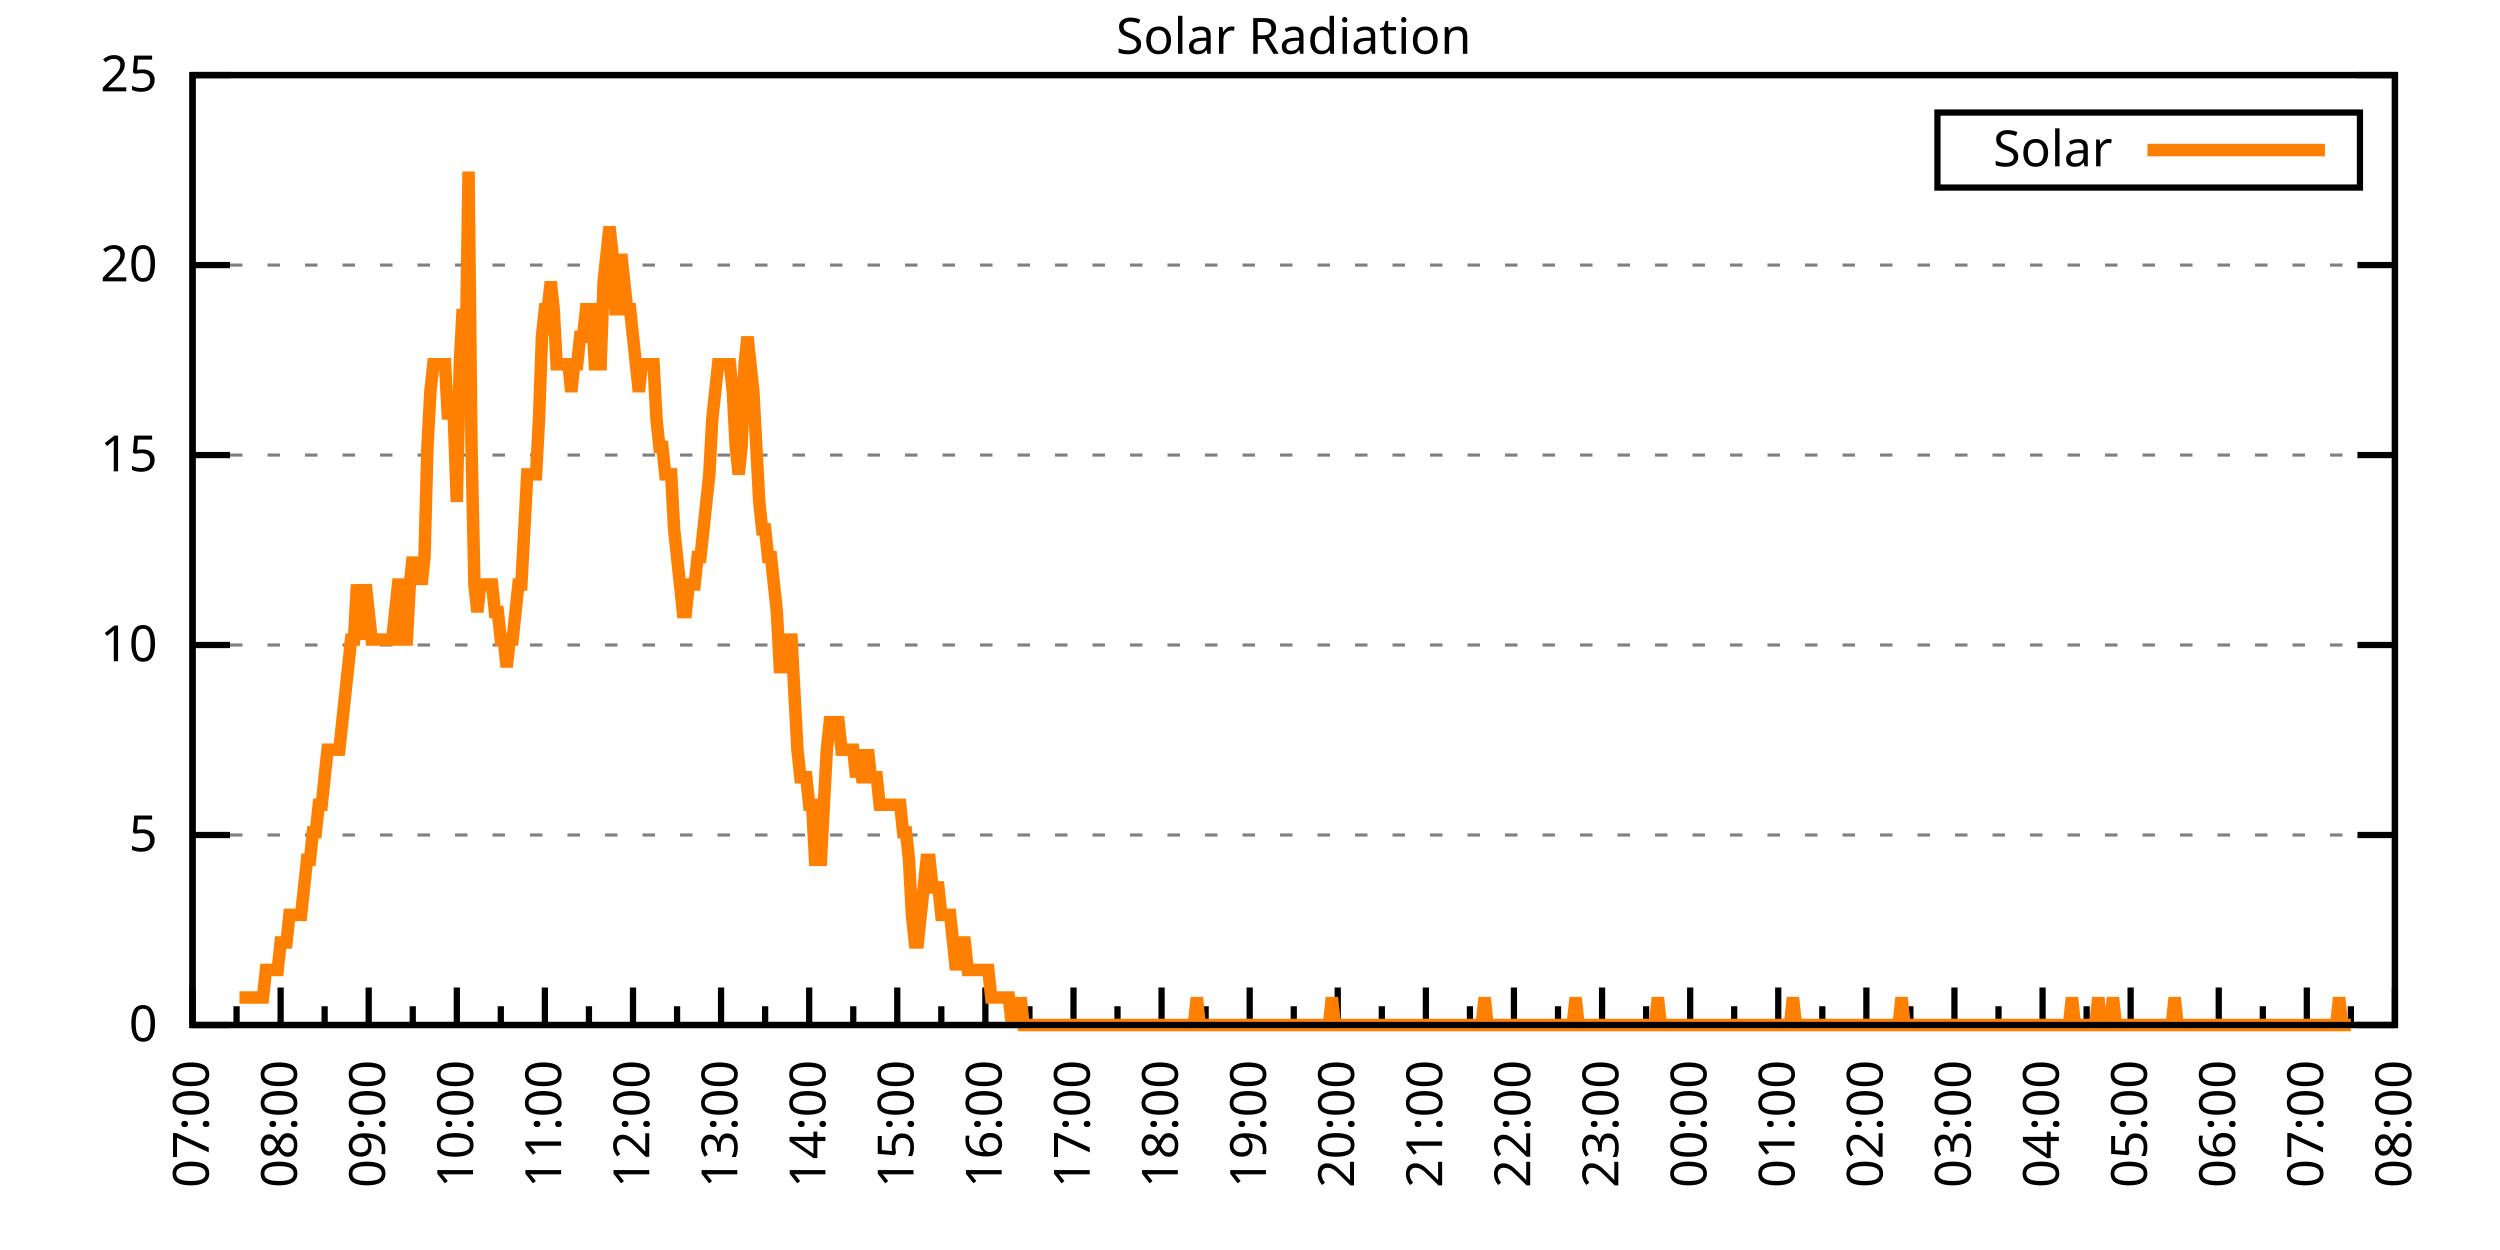
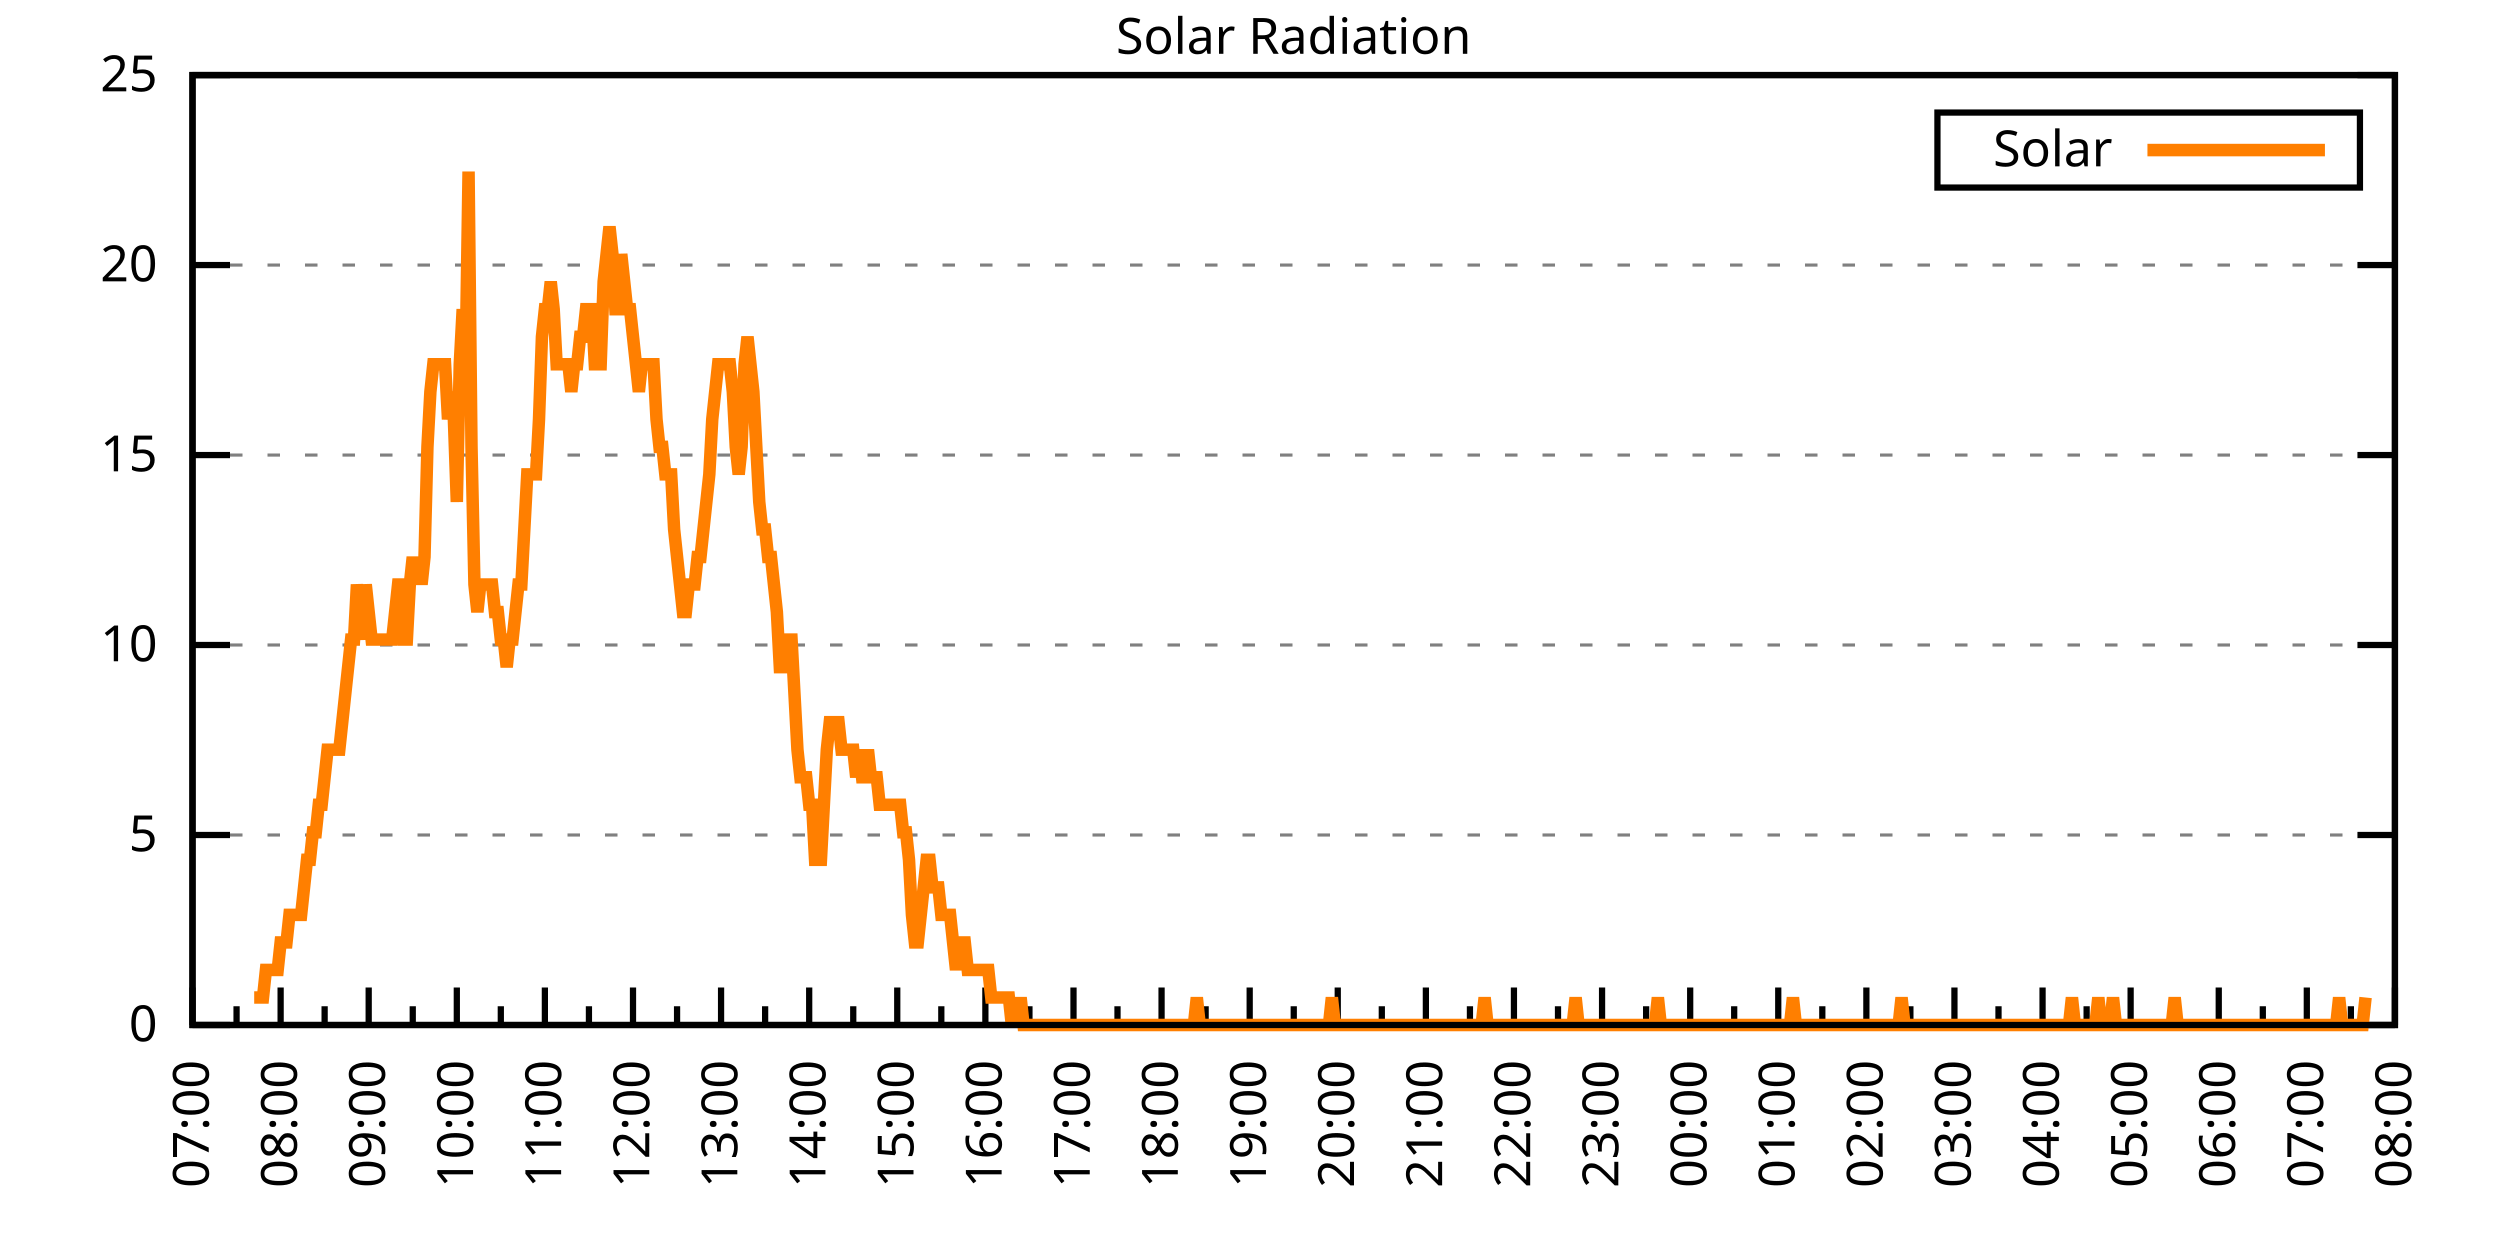
<svg xmlns="http://www.w3.org/2000/svg" xmlns:xlink="http://www.w3.org/1999/xlink" width="400" height="200" viewBox="0 0 400 200">
  <g id="gnuplot_canvas">
    <rect x="0" y="0" width="400" height="200" fill="none" />
    <defs>
      <circle id="gpDot" r="0.5" stroke-width="0.5" stroke="currentColor" />
      <path id="gpPt0" stroke-width="0.333" stroke="currentColor" d="M-1,0 h2 M0,-1 v2" />
      <path id="gpPt1" stroke-width="0.333" stroke="currentColor" d="M-1,-1 L1,1 M1,-1 L-1,1" />
      <path id="gpPt2" stroke-width="0.333" stroke="currentColor" d="M-1,0 L1,0 M0,-1 L0,1 M-1,-1 L1,1 M-1,1 L1,-1" />
      <rect id="gpPt3" stroke-width="0.333" stroke="currentColor" x="-1" y="-1" width="2" height="2" />
      <rect id="gpPt4" stroke-width="0.333" stroke="currentColor" fill="currentColor" x="-1" y="-1" width="2" height="2" />
      <circle id="gpPt5" stroke-width="0.333" stroke="currentColor" cx="0" cy="0" r="1" />
      <use xlink:href="#gpPt5" id="gpPt6" fill="currentColor" stroke="none" />
      <path id="gpPt7" stroke-width="0.333" stroke="currentColor" d="M0,-1.33 L-1.33,0.67 L1.33,0.67 z" />
      <use xlink:href="#gpPt7" id="gpPt8" fill="currentColor" stroke="none" />
      <use xlink:href="#gpPt7" id="gpPt9" stroke="currentColor" transform="rotate(180)" />
      <use xlink:href="#gpPt9" id="gpPt10" fill="currentColor" stroke="none" />
      <use xlink:href="#gpPt3" id="gpPt11" stroke="currentColor" transform="rotate(45)" />
      <use xlink:href="#gpPt11" id="gpPt12" fill="currentColor" stroke="none" />
      <path id="gpPt13" stroke-width="0.333" stroke="currentColor" d="M0,1.330 L1.265,0.411 L0.782,-1.067 L-0.782,-1.076 L-1.265,0.411 z" />
      <use xlink:href="#gpPt13" id="gpPt14" fill="currentColor" stroke="none" />
      <filter id="textbox" filterUnits="objectBoundingBox" x="0" y="0" height="1" width="1">
        <feFlood flood-color="white" flood-opacity="1" result="bgnd" />
        <feComposite in="SourceGraphic" in2="bgnd" operator="atop" />
      </filter>
      <filter id="greybox" filterUnits="objectBoundingBox" x="0" y="0" height="1" width="1">
        <feFlood flood-color="lightgrey" flood-opacity="1" result="grey" />
        <feComposite in="SourceGraphic" in2="grey" operator="atop" />
      </filter>
    </defs>
    <g fill="none" color="white" stroke="currentColor" stroke-width="1.00" stroke-linecap="butt" stroke-linejoin="miter">
</g>
    <g fill="none" color="black" stroke="currentColor" stroke-width="1.00" stroke-linecap="butt" stroke-linejoin="miter">
      <g stroke="none" shape-rendering="crispEdges">
        <polygon fill="rgb(255, 255, 255)" points="30.80,164.00 383.18,164.00 383.18,12.02 30.80,12.02 " />
      </g>
    </g>
    <g fill="none" color="black" stroke="currentColor" stroke-width="1.00" stroke-linecap="butt" stroke-linejoin="miter">
</g>
    <g fill="none" color="black" stroke="black" stroke-width="0.50" stroke-linecap="butt" stroke-linejoin="miter">
</g>
    <g fill="none" color="gray" stroke="currentColor" stroke-width="0.50" stroke-linecap="butt" stroke-linejoin="miter">
      <path stroke="gray" stroke-dasharray="2,4" class="gridline" d="M30.80,164.00 L383.19,164.00  " />
    </g>
    <g fill="none" color="gray" stroke="gray" stroke-width="1.00" stroke-linecap="butt" stroke-linejoin="miter">
</g>
    <g fill="none" color="black" stroke="currentColor" stroke-width="1.00" stroke-linecap="butt" stroke-linejoin="miter">
      <path stroke="black" d="M30.80,164.00 L36.80,164.00 M383.19,164.00 L377.19,164.00  " />
      <g transform="translate(25.20,166.60)" stroke="none" fill="black" font-family="Sans" font-size="8.00" text-anchor="end">
        <text>
          <tspan font-family="Sans"> 0</tspan>
        </text>
      </g>
    </g>
    <g fill="none" color="black" stroke="currentColor" stroke-width="1.00" stroke-linecap="butt" stroke-linejoin="miter">
</g>
    <g fill="none" color="black" stroke="black" stroke-width="0.50" stroke-linecap="butt" stroke-linejoin="miter">
</g>
    <g fill="none" color="gray" stroke="currentColor" stroke-width="0.50" stroke-linecap="butt" stroke-linejoin="miter">
      <path stroke="gray" stroke-dasharray="2,4" class="gridline" d="M30.80,133.60 L383.19,133.60  " />
    </g>
    <g fill="none" color="gray" stroke="gray" stroke-width="1.00" stroke-linecap="butt" stroke-linejoin="miter">
</g>
    <g fill="none" color="black" stroke="currentColor" stroke-width="1.00" stroke-linecap="butt" stroke-linejoin="miter">
      <path stroke="black" d="M30.80,133.60 L36.80,133.60 M383.19,133.60 L377.19,133.60  " />
      <g transform="translate(25.20,136.20)" stroke="none" fill="black" font-family="Sans" font-size="8.00" text-anchor="end">
        <text>
          <tspan font-family="Sans"> 5</tspan>
        </text>
      </g>
    </g>
    <g fill="none" color="black" stroke="currentColor" stroke-width="1.00" stroke-linecap="butt" stroke-linejoin="miter">
</g>
    <g fill="none" color="black" stroke="black" stroke-width="0.50" stroke-linecap="butt" stroke-linejoin="miter">
</g>
    <g fill="none" color="gray" stroke="currentColor" stroke-width="0.50" stroke-linecap="butt" stroke-linejoin="miter">
      <path stroke="gray" stroke-dasharray="2,4" class="gridline" d="M30.80,103.20 L383.19,103.20  " />
    </g>
    <g fill="none" color="gray" stroke="gray" stroke-width="1.00" stroke-linecap="butt" stroke-linejoin="miter">
</g>
    <g fill="none" color="black" stroke="currentColor" stroke-width="1.00" stroke-linecap="butt" stroke-linejoin="miter">
      <path stroke="black" d="M30.80,103.20 L36.80,103.20 M383.19,103.20 L377.19,103.20  " />
      <g transform="translate(25.20,105.80)" stroke="none" fill="black" font-family="Sans" font-size="8.00" text-anchor="end">
        <text>
          <tspan font-family="Sans"> 10</tspan>
        </text>
      </g>
    </g>
    <g fill="none" color="black" stroke="currentColor" stroke-width="1.00" stroke-linecap="butt" stroke-linejoin="miter">
</g>
    <g fill="none" color="black" stroke="black" stroke-width="0.50" stroke-linecap="butt" stroke-linejoin="miter">
</g>
    <g fill="none" color="gray" stroke="currentColor" stroke-width="0.50" stroke-linecap="butt" stroke-linejoin="miter">
      <path stroke="gray" stroke-dasharray="2,4" class="gridline" d="M30.80,72.81 L383.19,72.81  " />
    </g>
    <g fill="none" color="gray" stroke="gray" stroke-width="1.00" stroke-linecap="butt" stroke-linejoin="miter">
</g>
    <g fill="none" color="black" stroke="currentColor" stroke-width="1.00" stroke-linecap="butt" stroke-linejoin="miter">
      <path stroke="black" d="M30.80,72.81 L36.80,72.81 M383.19,72.81 L377.19,72.81  " />
      <g transform="translate(25.20,75.41)" stroke="none" fill="black" font-family="Sans" font-size="8.00" text-anchor="end">
        <text>
          <tspan font-family="Sans"> 15</tspan>
        </text>
      </g>
    </g>
    <g fill="none" color="black" stroke="currentColor" stroke-width="1.00" stroke-linecap="butt" stroke-linejoin="miter">
</g>
    <g fill="none" color="black" stroke="black" stroke-width="0.50" stroke-linecap="butt" stroke-linejoin="miter">
</g>
    <g fill="none" color="gray" stroke="currentColor" stroke-width="0.50" stroke-linecap="butt" stroke-linejoin="miter">
      <path stroke="gray" stroke-dasharray="2,4" class="gridline" d="M30.80,42.41 L383.19,42.41  " />
    </g>
    <g fill="none" color="gray" stroke="gray" stroke-width="1.00" stroke-linecap="butt" stroke-linejoin="miter">
</g>
    <g fill="none" color="black" stroke="currentColor" stroke-width="1.00" stroke-linecap="butt" stroke-linejoin="miter">
      <path stroke="black" d="M30.80,42.41 L36.80,42.41 M383.19,42.41 L377.19,42.41  " />
      <g transform="translate(25.20,45.01)" stroke="none" fill="black" font-family="Sans" font-size="8.00" text-anchor="end">
        <text>
          <tspan font-family="Sans"> 20</tspan>
        </text>
      </g>
    </g>
    <g fill="none" color="black" stroke="currentColor" stroke-width="1.00" stroke-linecap="butt" stroke-linejoin="miter">
</g>
    <g fill="none" color="black" stroke="black" stroke-width="0.50" stroke-linecap="butt" stroke-linejoin="miter">
</g>
    <g fill="none" color="gray" stroke="currentColor" stroke-width="0.50" stroke-linecap="butt" stroke-linejoin="miter">
      <path stroke="gray" stroke-dasharray="2,4" class="gridline" d="M30.80,12.01 L383.19,12.01  " />
    </g>
    <g fill="none" color="gray" stroke="gray" stroke-width="1.00" stroke-linecap="butt" stroke-linejoin="miter">
</g>
    <g fill="none" color="black" stroke="currentColor" stroke-width="1.00" stroke-linecap="butt" stroke-linejoin="miter">
      <path stroke="black" d="M30.80,12.01 L36.80,12.01 M383.19,12.01 L377.19,12.01  " />
      <g transform="translate(25.20,14.61)" stroke="none" fill="black" font-family="Sans" font-size="8.00" text-anchor="end">
        <text>
          <tspan font-family="Sans"> 25</tspan>
        </text>
      </g>
    </g>
    <g fill="none" color="black" stroke="currentColor" stroke-width="1.00" stroke-linecap="butt" stroke-linejoin="miter">
      <path stroke="black" d="M30.80,164.00 L30.80,158.00  " />
      <g transform="translate(33.40,169.60) rotate(270)" stroke="none" fill="black" font-family="Sans" font-size="8.00" text-anchor="end">
        <text>
          <tspan font-family="Sans">07:00</tspan>
        </text>
      </g>
    </g>
    <g fill="none" color="black" stroke="currentColor" stroke-width="1.00" stroke-linecap="butt" stroke-linejoin="miter">
      <path stroke="black" d="M37.85,164.00 L37.85,161.00 M44.90,164.00 L44.90,158.00  " />
      <g transform="translate(47.50,169.60) rotate(270)" stroke="none" fill="black" font-family="Sans" font-size="8.00" text-anchor="end">
        <text>
          <tspan font-family="Sans">08:00</tspan>
        </text>
      </g>
    </g>
    <g fill="none" color="black" stroke="currentColor" stroke-width="1.00" stroke-linecap="butt" stroke-linejoin="miter">
      <path stroke="black" d="M51.94,164.00 L51.94,161.00 M58.99,164.00 L58.99,158.00  " />
      <g transform="translate(61.59,169.60) rotate(270)" stroke="none" fill="black" font-family="Sans" font-size="8.00" text-anchor="end">
        <text>
          <tspan font-family="Sans">09:00</tspan>
        </text>
      </g>
    </g>
    <g fill="none" color="black" stroke="currentColor" stroke-width="1.00" stroke-linecap="butt" stroke-linejoin="miter">
      <path stroke="black" d="M66.04,164.00 L66.04,161.00 M73.09,164.00 L73.09,158.00  " />
      <g transform="translate(75.69,169.60) rotate(270)" stroke="none" fill="black" font-family="Sans" font-size="8.00" text-anchor="end">
        <text>
          <tspan font-family="Sans">10:00</tspan>
        </text>
      </g>
    </g>
    <g fill="none" color="black" stroke="currentColor" stroke-width="1.00" stroke-linecap="butt" stroke-linejoin="miter">
      <path stroke="black" d="M80.13,164.00 L80.13,161.00 M87.18,164.00 L87.18,158.00  " />
      <g transform="translate(89.78,169.60) rotate(270)" stroke="none" fill="black" font-family="Sans" font-size="8.00" text-anchor="end">
        <text>
          <tspan font-family="Sans">11:00</tspan>
        </text>
      </g>
    </g>
    <g fill="none" color="black" stroke="currentColor" stroke-width="1.00" stroke-linecap="butt" stroke-linejoin="miter">
      <path stroke="black" d="M94.23,164.00 L94.23,161.00 M101.28,164.00 L101.28,158.00  " />
      <g transform="translate(103.88,169.60) rotate(270)" stroke="none" fill="black" font-family="Sans" font-size="8.00" text-anchor="end">
        <text>
          <tspan font-family="Sans">12:00</tspan>
        </text>
      </g>
    </g>
    <g fill="none" color="black" stroke="currentColor" stroke-width="1.00" stroke-linecap="butt" stroke-linejoin="miter">
      <path stroke="black" d="M108.33,164.00 L108.33,161.00 M115.37,164.00 L115.37,158.00  " />
      <g transform="translate(117.97,169.60) rotate(270)" stroke="none" fill="black" font-family="Sans" font-size="8.00" text-anchor="end">
        <text>
          <tspan font-family="Sans">13:00</tspan>
        </text>
      </g>
    </g>
    <g fill="none" color="black" stroke="currentColor" stroke-width="1.00" stroke-linecap="butt" stroke-linejoin="miter">
      <path stroke="black" d="M122.42,164.00 L122.42,161.00 M129.47,164.00 L129.47,158.00  " />
      <g transform="translate(132.07,169.60) rotate(270)" stroke="none" fill="black" font-family="Sans" font-size="8.00" text-anchor="end">
        <text>
          <tspan font-family="Sans">14:00</tspan>
        </text>
      </g>
    </g>
    <g fill="none" color="black" stroke="currentColor" stroke-width="1.00" stroke-linecap="butt" stroke-linejoin="miter">
      <path stroke="black" d="M136.52,164.00 L136.52,161.00 M143.56,164.00 L143.56,158.00  " />
      <g transform="translate(146.16,169.60) rotate(270)" stroke="none" fill="black" font-family="Sans" font-size="8.00" text-anchor="end">
        <text>
          <tspan font-family="Sans">15:00</tspan>
        </text>
      </g>
    </g>
    <g fill="none" color="black" stroke="currentColor" stroke-width="1.00" stroke-linecap="butt" stroke-linejoin="miter">
      <path stroke="black" d="M150.61,164.00 L150.61,161.00 M157.66,164.00 L157.66,158.00  " />
      <g transform="translate(160.26,169.60) rotate(270)" stroke="none" fill="black" font-family="Sans" font-size="8.00" text-anchor="end">
        <text>
          <tspan font-family="Sans">16:00</tspan>
        </text>
      </g>
    </g>
    <g fill="none" color="black" stroke="currentColor" stroke-width="1.00" stroke-linecap="butt" stroke-linejoin="miter">
      <path stroke="black" d="M164.71,164.00 L164.71,161.00 M171.76,164.00 L171.76,158.00  " />
      <g transform="translate(174.36,169.60) rotate(270)" stroke="none" fill="black" font-family="Sans" font-size="8.00" text-anchor="end">
        <text>
          <tspan font-family="Sans">17:00</tspan>
        </text>
      </g>
    </g>
    <g fill="none" color="black" stroke="currentColor" stroke-width="1.00" stroke-linecap="butt" stroke-linejoin="miter">
      <path stroke="black" d="M178.80,164.00 L178.80,161.00 M185.85,164.00 L185.85,158.00  " />
      <g transform="translate(188.45,169.60) rotate(270)" stroke="none" fill="black" font-family="Sans" font-size="8.00" text-anchor="end">
        <text>
          <tspan font-family="Sans">18:00</tspan>
        </text>
      </g>
    </g>
    <g fill="none" color="black" stroke="currentColor" stroke-width="1.00" stroke-linecap="butt" stroke-linejoin="miter">
      <path stroke="black" d="M192.90,164.00 L192.90,161.00 M199.95,164.00 L199.95,158.00  " />
      <g transform="translate(202.55,169.60) rotate(270)" stroke="none" fill="black" font-family="Sans" font-size="8.00" text-anchor="end">
        <text>
          <tspan font-family="Sans">19:00</tspan>
        </text>
      </g>
    </g>
    <g fill="none" color="black" stroke="currentColor" stroke-width="1.00" stroke-linecap="butt" stroke-linejoin="miter">
      <path stroke="black" d="M207.00,164.00 L207.00,161.00 M214.04,164.00 L214.04,158.00  " />
      <g transform="translate(216.64,169.60) rotate(270)" stroke="none" fill="black" font-family="Sans" font-size="8.00" text-anchor="end">
        <text>
          <tspan font-family="Sans">20:00</tspan>
        </text>
      </g>
    </g>
    <g fill="none" color="black" stroke="currentColor" stroke-width="1.00" stroke-linecap="butt" stroke-linejoin="miter">
      <path stroke="black" d="M221.09,164.00 L221.09,161.00 M228.14,164.00 L228.14,158.00  " />
      <g transform="translate(230.74,169.60) rotate(270)" stroke="none" fill="black" font-family="Sans" font-size="8.00" text-anchor="end">
        <text>
          <tspan font-family="Sans">21:00</tspan>
        </text>
      </g>
    </g>
    <g fill="none" color="black" stroke="currentColor" stroke-width="1.00" stroke-linecap="butt" stroke-linejoin="miter">
      <path stroke="black" d="M235.19,164.00 L235.19,161.00 M242.23,164.00 L242.23,158.00  " />
      <g transform="translate(244.83,169.60) rotate(270)" stroke="none" fill="black" font-family="Sans" font-size="8.00" text-anchor="end">
        <text>
          <tspan font-family="Sans">22:00</tspan>
        </text>
      </g>
    </g>
    <g fill="none" color="black" stroke="currentColor" stroke-width="1.00" stroke-linecap="butt" stroke-linejoin="miter">
      <path stroke="black" d="M249.28,164.00 L249.28,161.00 M256.33,164.00 L256.33,158.00  " />
      <g transform="translate(258.93,169.60) rotate(270)" stroke="none" fill="black" font-family="Sans" font-size="8.00" text-anchor="end">
        <text>
          <tspan font-family="Sans">23:00</tspan>
        </text>
      </g>
    </g>
    <g fill="none" color="black" stroke="currentColor" stroke-width="1.00" stroke-linecap="butt" stroke-linejoin="miter">
      <path stroke="black" d="M263.38,164.00 L263.38,161.00 M270.43,164.00 L270.43,158.00  " />
      <g transform="translate(273.03,169.60) rotate(270)" stroke="none" fill="black" font-family="Sans" font-size="8.00" text-anchor="end">
        <text>
          <tspan font-family="Sans">00:00</tspan>
        </text>
      </g>
    </g>
    <g fill="none" color="black" stroke="currentColor" stroke-width="1.00" stroke-linecap="butt" stroke-linejoin="miter">
      <path stroke="black" d="M277.47,164.00 L277.47,161.00 M284.52,164.00 L284.52,158.00  " />
      <g transform="translate(287.12,169.60) rotate(270)" stroke="none" fill="black" font-family="Sans" font-size="8.00" text-anchor="end">
        <text>
          <tspan font-family="Sans">01:00</tspan>
        </text>
      </g>
    </g>
    <g fill="none" color="black" stroke="currentColor" stroke-width="1.00" stroke-linecap="butt" stroke-linejoin="miter">
      <path stroke="black" d="M291.57,164.00 L291.57,161.00 M298.62,164.00 L298.62,158.00  " />
      <g transform="translate(301.22,169.60) rotate(270)" stroke="none" fill="black" font-family="Sans" font-size="8.00" text-anchor="end">
        <text>
          <tspan font-family="Sans">02:00</tspan>
        </text>
      </g>
    </g>
    <g fill="none" color="black" stroke="currentColor" stroke-width="1.00" stroke-linecap="butt" stroke-linejoin="miter">
      <path stroke="black" d="M305.66,164.00 L305.66,161.00 M312.71,164.00 L312.71,158.00  " />
      <g transform="translate(315.31,169.60) rotate(270)" stroke="none" fill="black" font-family="Sans" font-size="8.00" text-anchor="end">
        <text>
          <tspan font-family="Sans">03:00</tspan>
        </text>
      </g>
    </g>
    <g fill="none" color="black" stroke="currentColor" stroke-width="1.00" stroke-linecap="butt" stroke-linejoin="miter">
      <path stroke="black" d="M319.76,164.00 L319.76,161.00 M326.81,164.00 L326.81,158.00  " />
      <g transform="translate(329.41,169.60) rotate(270)" stroke="none" fill="black" font-family="Sans" font-size="8.00" text-anchor="end">
        <text>
          <tspan font-family="Sans">04:00</tspan>
        </text>
      </g>
    </g>
    <g fill="none" color="black" stroke="currentColor" stroke-width="1.00" stroke-linecap="butt" stroke-linejoin="miter">
      <path stroke="black" d="M333.86,164.00 L333.86,161.00 M340.90,164.00 L340.90,158.00  " />
      <g transform="translate(343.50,169.60) rotate(270)" stroke="none" fill="black" font-family="Sans" font-size="8.00" text-anchor="end">
        <text>
          <tspan font-family="Sans">05:00</tspan>
        </text>
      </g>
    </g>
    <g fill="none" color="black" stroke="currentColor" stroke-width="1.00" stroke-linecap="butt" stroke-linejoin="miter">
      <path stroke="black" d="M347.95,164.00 L347.95,161.00 M355.00,164.00 L355.00,158.00  " />
      <g transform="translate(357.60,169.60) rotate(270)" stroke="none" fill="black" font-family="Sans" font-size="8.00" text-anchor="end">
        <text>
          <tspan font-family="Sans">06:00</tspan>
        </text>
      </g>
    </g>
    <g fill="none" color="black" stroke="currentColor" stroke-width="1.00" stroke-linecap="butt" stroke-linejoin="miter">
      <path stroke="black" d="M362.05,164.00 L362.05,161.00 M369.09,164.00 L369.09,158.00  " />
      <g transform="translate(371.69,169.60) rotate(270)" stroke="none" fill="black" font-family="Sans" font-size="8.00" text-anchor="end">
        <text>
          <tspan font-family="Sans">07:00</tspan>
        </text>
      </g>
    </g>
    <g fill="none" color="black" stroke="currentColor" stroke-width="1.00" stroke-linecap="butt" stroke-linejoin="miter">
      <path stroke="black" d="M376.14,164.00 L376.14,161.00 M383.19,164.00 L383.19,158.00  " />
      <g transform="translate(385.79,169.60) rotate(270)" stroke="none" fill="black" font-family="Sans" font-size="8.00" text-anchor="end">
        <text>
          <tspan font-family="Sans">08:00</tspan>
        </text>
      </g>
    </g>
    <g fill="none" color="black" stroke="currentColor" stroke-width="1.00" stroke-linecap="butt" stroke-linejoin="miter">
</g>
    <g fill="none" color="black" stroke="currentColor" stroke-width="1.00" stroke-linecap="butt" stroke-linejoin="miter">
      <path stroke="black" d="M30.80,12.01 L30.80,164.00 L383.19,164.00 L383.19,12.01 L30.80,12.01 Z  " />
    </g>
    <g fill="none" color="black" stroke="currentColor" stroke-width="1.00" stroke-linecap="butt" stroke-linejoin="miter">
      <g transform="translate(6.80,88.01) rotate(270)" stroke="none" fill="black" font-family="Sans" font-size="8.00" text-anchor="middle">
        <text />
      </g>
    </g>
    <g fill="none" color="black" stroke="currentColor" stroke-width="1.00" stroke-linecap="butt" stroke-linejoin="miter">
</g>
    <g fill="none" color="black" stroke="currentColor" stroke-width="1.00" stroke-linecap="butt" stroke-linejoin="miter">
      <path stroke="black" d="M309.99,30.01 L309.99,18.01 L377.59,18.01 L377.59,30.01 L309.99,30.01 Z  " />
    </g>
    <g id="Solar_Radiation_plot_1">
      <g fill="none" color="white" stroke="black" stroke-width="2.00" stroke-linecap="butt" stroke-linejoin="miter">
</g>
      <g fill="none" color="black" stroke="currentColor" stroke-width="2.00" stroke-linecap="butt" stroke-linejoin="miter">
        <g transform="translate(337.99,26.61)" stroke="none" fill="black" font-family="Sans" font-size="8.00" text-anchor="end">
          <text>
            <tspan font-family="Sans">Solar</tspan>
          </text>
        </g>
      </g>
      <g fill="none" color="black" stroke="currentColor" stroke-width="2.00" stroke-linecap="butt" stroke-linejoin="miter">
-         <path stroke="rgb(255, 127,   0)" d="M343.59,24.01 L371.99,24.01 M38.32,159.60 L38.79,159.60 L39.26,159.60 L39.73,159.60 L40.20,159.60 L40.67,159.60   L41.14,159.60 L41.61,159.60 L42.08,159.60 L42.55,155.19 L43.02,155.19 L43.49,155.19 L43.96,155.19 L44.43,155.19   L44.90,150.79 L45.37,150.79 L45.84,150.79 L46.31,146.38 L46.78,146.38 L47.24,146.38 L47.71,146.38 L48.18,146.38   L48.65,141.98 L49.12,137.57 L49.59,137.57 L50.06,133.17 L50.53,133.17 L51.00,128.76 L51.47,128.76 L51.94,124.36   L52.41,119.95 L52.88,119.95 L53.35,119.95 L53.82,119.95 L54.29,119.95 L54.76,115.55 L55.23,111.14 L55.70,106.74   L56.17,102.33 L56.64,102.33 L57.11,93.52 L57.58,97.93 L58.05,102.33 L58.52,93.52 L58.99,97.93 L59.46,102.33   L59.93,102.33 L60.40,102.33 L60.87,102.33 L61.34,102.33 L61.81,102.33 L62.28,102.33 L62.75,102.33 L63.22,97.93   L63.69,93.52 L64.16,93.52 L64.63,102.33 L65.10,102.33 L65.57,93.52 L66.04,89.12 L66.51,93.52 L66.98,89.12   L67.45,93.52 L67.92,89.12 L68.39,71.50 L68.86,62.69 L69.33,58.28 L69.80,58.28 L70.27,58.28 L70.74,58.28   L71.21,58.28 L71.68,67.09 L72.15,62.69 L72.62,67.09 L73.09,80.31 L73.56,58.28 L74.03,49.47 L74.50,58.28   L74.97,27.45 L75.44,71.50 L75.91,93.52 L76.38,97.93 L76.85,93.52 L77.32,93.52 L77.79,93.52 L78.26,93.52   L78.73,93.52 L79.19,97.93 L79.66,97.93 L80.13,102.33 L80.60,102.33 L81.07,106.74 L81.54,102.33 L82.01,102.33   L82.48,97.93 L82.95,93.52 L83.42,93.52 L83.89,84.71 L84.36,75.90 L84.83,75.90 L85.30,75.90 L85.77,75.90   L86.24,67.09 L86.71,53.88 L87.18,49.47 L87.65,49.47 L88.12,45.07 L88.59,49.47 L89.06,58.28 L89.53,58.28   L90.00,58.28 L90.47,58.28 L90.94,58.28 L91.41,62.69 L91.88,58.28 L92.35,58.28 L92.82,53.88 L93.29,53.88   L93.76,49.47 L94.23,49.47 L94.70,49.47 L95.17,58.28 L95.64,58.28 L96.11,58.28 L96.58,45.07 L97.05,40.66   L97.52,36.26 L97.99,40.66 L98.46,49.47 L98.93,49.47 L99.40,40.66 L99.87,45.07 L100.34,49.47 L100.81,49.47   L101.28,53.88 L101.75,58.28 L102.22,62.69 L102.69,58.28 L103.16,58.28 L103.63,58.28 L104.10,58.28 L104.57,58.28   L105.04,67.09 L105.51,71.50 L105.98,71.50 L106.45,75.90 L106.92,75.90 L107.39,75.90 L107.86,84.71 L108.33,89.12   L108.80,93.52 L109.27,97.93 L109.74,97.93 L110.21,93.52 L110.68,93.52 L111.14,93.52 L111.61,89.12 L112.08,89.12   L112.55,84.71 L113.02,80.31 L113.49,75.90 L113.96,67.09 L114.43,62.69 L114.90,58.28 L115.37,58.28 L115.84,58.28   L116.31,58.28 L116.78,58.28 L117.25,62.69 L117.72,71.50 L118.19,75.90 L118.66,71.50 L119.13,58.28 L119.60,53.88   L120.07,58.28 L120.54,62.69 L121.01,71.50 L121.48,80.31 L121.95,84.71 L122.42,84.71 L122.89,89.12 L123.36,89.12   L123.83,93.52 L124.30,97.93 L124.77,106.74 L125.24,106.74 L125.71,102.33 L126.18,102.33 L126.65,102.33 L127.12,111.14   L127.59,119.95 L128.06,124.36 L128.53,124.36 L129.00,124.36 L129.47,128.76 L129.94,128.76 L130.41,137.57 L130.88,137.57   L131.35,137.57 L131.82,128.76 L132.29,119.95 L132.76,115.55 L133.23,115.55 L133.70,115.55 L134.17,115.55 L134.64,119.95   L135.11,119.95 L135.58,119.95 L136.05,119.95 L136.52,119.95 L136.99,124.36 L137.46,119.95 L137.93,124.36 L138.40,124.36   L138.87,119.95 L139.34,124.36 L139.81,124.36 L140.28,124.36 L140.75,128.76 L141.22,128.76 L141.69,128.76 L142.16,128.76   L142.63,128.76 L143.09,128.76 L143.56,128.76 L144.03,128.76 L144.50,133.17 L144.97,133.17 L145.44,137.57 L145.91,146.38   L146.38,150.79 L146.85,150.79 L147.32,146.38 L147.79,141.98 L148.26,137.57 L148.73,137.57 L149.20,141.98 L149.67,141.98   L150.14,141.98 L150.61,146.38 L151.08,146.38 L151.55,146.38 L152.02,146.38 L152.49,150.79 L152.96,155.19 L153.43,150.79   L153.90,150.79 L154.37,150.79 L154.84,155.19 L155.31,155.19 L155.78,155.19 L156.25,155.19 L156.72,155.19 L157.19,155.19   L157.66,155.19 L158.13,155.19 L158.60,159.60 L159.07,159.60 L159.54,159.60 L160.01,159.60 L160.48,159.60 L160.95,159.60   L161.42,159.60 L161.89,164.00 L162.36,159.60 L162.83,164.00 L163.30,159.60 L163.77,164.00 L164.24,164.00 L164.71,164.00   L165.18,164.00 L165.65,164.00 L166.12,164.00 L166.59,164.00 L167.06,164.00 L167.53,164.00 L168.00,164.00 L168.47,164.00   L168.94,164.00 L169.41,164.00 L169.88,164.00 L170.35,164.00 L170.82,164.00 L171.29,164.00 L171.76,164.00 L172.23,164.00   L172.70,164.00 L173.17,164.00 L173.64,164.00 L174.11,164.00 L174.58,164.00 L175.04,164.00 L175.51,164.00 L175.98,164.00   L176.45,164.00 L176.92,164.00 L177.39,164.00 L177.86,164.00 L178.33,164.00 L178.80,164.00 L179.27,164.00 L179.74,164.00   L180.21,164.00 L180.68,164.00 L181.15,164.00 L181.62,164.00 L182.09,164.00 L182.56,164.00 L183.03,164.00 L183.50,164.00   L183.97,164.00 L184.44,164.00 L184.91,164.00 L185.38,164.00 L185.85,164.00 L186.32,164.00 L186.79,164.00 L187.26,164.00   L187.73,164.00 L188.20,164.00 L188.67,164.00 L189.14,164.00 L189.61,164.00 L190.08,164.00 L190.55,164.00 L191.02,164.00   L191.49,159.60 L191.96,164.00 L192.43,164.00 L192.90,164.00 L193.37,164.00 L193.84,164.00 L194.31,164.00 L194.78,164.00   L195.25,164.00 L195.72,164.00 L196.19,164.00 L196.66,164.00 L197.13,164.00 L197.60,164.00 L198.07,164.00 L198.54,164.00   L199.01,164.00 L199.48,164.00 L199.95,164.00 L200.42,164.00 L200.89,164.00 L201.36,164.00 L201.83,164.00 L202.30,164.00   L202.77,164.00 L203.24,164.00 L203.71,164.00 L204.18,164.00 L204.65,164.00 L205.12,164.00 L205.59,164.00 L206.06,164.00   L206.53,164.00 L207.00,164.00 L207.46,164.00 L207.93,164.00 L208.40,164.00 L208.87,164.00 L209.34,164.00 L209.81,164.00   L210.28,164.00 L210.75,164.00 L211.22,164.00 L211.69,164.00 L212.16,164.00 L212.63,164.00 L213.10,159.60 L213.57,164.00   L214.04,164.00 L214.51,164.00 L214.98,164.00 L215.45,164.00 L215.92,164.00 L216.39,164.00 L216.86,164.00 L217.33,164.00   L217.80,164.00 L218.27,164.00 L218.74,164.00 L219.21,164.00 L219.68,164.00 L220.15,164.00 L220.62,164.00 L221.09,164.00   L221.56,164.00 L222.03,164.00 L222.50,164.00 L222.97,164.00 L223.44,164.00 L223.91,164.00 L224.38,164.00 L224.85,164.00   L225.32,164.00 L225.79,164.00 L226.26,164.00 L226.73,164.00 L227.20,164.00 L227.67,164.00 L228.14,164.00 L228.61,164.00   L229.08,164.00 L229.55,164.00 L230.02,164.00 L230.49,164.00 L230.96,164.00 L231.43,164.00 L231.90,164.00 L232.37,164.00   L232.84,164.00 L233.31,164.00 L233.78,164.00 L234.25,164.00 L234.72,164.00 L235.19,164.00 L235.66,164.00 L236.13,164.00   L236.60,164.00 L237.07,164.00 L237.54,159.60 L238.01,164.00 L238.48,164.00 L238.95,164.00 L239.41,164.00 L239.88,164.00   L240.35,164.00 L240.82,164.00 L241.29,164.00 L241.76,164.00 L242.23,164.00 L242.70,164.00 L243.17,164.00 L243.64,164.00   L244.11,164.00 L244.58,164.00 L245.05,164.00 L245.52,164.00 L245.99,164.00 L246.46,164.00 L246.93,164.00 L247.40,164.00   L247.87,164.00 L248.34,164.00 L248.81,164.00 L249.28,164.00 L249.75,164.00 L250.22,164.00 L250.69,164.00 L251.16,164.00   L251.63,164.00 L252.10,159.60 L252.57,164.00 L253.04,164.00 L253.51,164.00 L253.98,164.00 L254.45,164.00 L254.92,164.00   L255.39,164.00 L255.86,164.00 L256.33,164.00 L256.80,164.00 L257.27,164.00 L257.74,164.00 L258.21,164.00 L258.68,164.00   L259.15,164.00 L259.62,164.00 L260.09,164.00 L260.56,164.00 L261.03,164.00 L261.50,164.00 L261.97,164.00 L262.44,164.00   L262.91,164.00 L263.38,164.00 L263.85,164.00 L264.32,164.00 L264.79,164.00 L265.26,159.60 L265.73,164.00 L266.20,164.00   L266.67,164.00 L267.14,164.00 L267.61,164.00 L268.08,164.00 L268.55,164.00 L269.02,164.00 L269.49,164.00 L269.96,164.00   L270.43,164.00 L270.90,164.00 L271.36,164.00 L271.83,164.00 L272.30,164.00 L272.77,164.00 L273.24,164.00 L273.71,164.00   L274.18,164.00 L274.65,164.00 L275.12,164.00 L275.59,164.00 L276.06,164.00 L276.53,164.00 L277.00,164.00 L277.47,164.00   L277.94,164.00 L278.41,164.00 L278.88,164.00 L279.35,164.00 L279.82,164.00 L280.29,164.00 L280.76,164.00 L281.23,164.00   L281.70,164.00 L282.17,164.00 L282.64,164.00 L283.11,164.00 L283.58,164.00 L284.05,164.00 L284.52,164.00 L284.99,164.00   L285.46,164.00 L285.93,164.00 L286.40,164.00 L286.87,159.60 L287.34,164.00 L287.81,164.00 L288.28,164.00 L288.75,164.00   L289.22,164.00 L289.69,164.00 L290.16,164.00 L290.63,164.00 L291.10,164.00 L291.57,164.00 L292.04,164.00 L292.51,164.00   L292.98,164.00 L293.45,164.00 L293.92,164.00 L294.39,164.00 L294.86,164.00 L295.33,164.00 L295.80,164.00 L296.27,164.00   L296.74,164.00 L297.21,164.00 L297.68,164.00 L298.15,164.00 L298.62,164.00 L299.09,164.00 L299.56,164.00 L300.03,164.00   L300.50,164.00 L300.97,164.00 L301.44,164.00 L301.91,164.00 L302.38,164.00 L302.85,164.00 L303.31,164.00 L303.78,164.00   L304.25,159.60 L304.72,164.00 L305.19,164.00 L305.66,164.00 L306.13,164.00 L306.60,164.00 L307.07,164.00 L307.54,164.00   L308.01,164.00 L308.48,164.00 L308.95,164.00 L309.42,164.00 L309.89,164.00 L310.36,164.00 L310.83,164.00 L311.30,164.00   L311.77,164.00 L312.24,164.00 L312.71,164.00 L313.18,164.00 L313.65,164.00 L314.12,164.00 L314.59,164.00 L315.06,164.00   L315.53,164.00 L316.00,164.00 L316.47,164.00 L316.94,164.00 L317.41,164.00 L317.88,164.00 L318.35,164.00 L318.82,164.00   L319.29,164.00 L319.76,164.00 L320.23,164.00 L320.70,164.00 L321.17,164.00 L321.64,164.00 L322.11,164.00 L322.58,164.00   L323.05,164.00 L323.52,164.00 L323.99,164.00 L324.46,164.00 L324.93,164.00 L325.40,164.00 L325.87,164.00 L326.34,164.00   L326.81,164.00 L327.28,164.00 L327.75,164.00 L328.22,164.00 L328.69,164.00 L329.16,164.00 L329.63,164.00 L330.10,164.00   L330.57,164.00 L331.04,164.00 L331.51,159.60 L331.98,164.00 L332.45,164.00 L332.92,164.00 L333.39,164.00 L333.86,164.00   L334.33,164.00 L334.80,164.00 L335.26,164.00 L335.73,159.60 L336.20,164.00 L336.67,164.00 L337.14,164.00 L337.61,164.00   L338.08,159.60 L338.55,164.00 L339.02,164.00 L339.49,164.00 L339.96,164.00 L340.43,164.00 L340.90,164.00 L341.37,164.00   L341.84,164.00 L342.31,164.00 L342.78,164.00 L343.25,164.00 L343.72,164.00 L344.19,164.00 L344.66,164.00 L345.13,164.00   L345.60,164.00 L346.07,164.00 L346.54,164.00 L347.01,164.00 L347.48,164.00 L347.95,159.60 L348.42,164.00 L348.89,164.00   L349.36,164.00 L349.83,164.00 L350.30,164.00 L350.77,164.00 L351.24,164.00 L351.71,164.00 L352.18,164.00 L352.65,164.00   L353.12,164.00 L353.59,164.00 L354.06,164.00 L354.53,164.00 L355.00,164.00 L355.47,164.00 L355.94,164.00 L356.41,164.00   L356.88,164.00 L357.35,164.00 L357.82,164.00 L358.29,164.00 L358.76,164.00 L359.23,164.00 L359.70,164.00 L360.17,164.00   L360.64,164.00 L361.11,164.00 L361.58,164.00 L362.05,164.00 L362.52,164.00 L362.99,164.00 L363.46,164.00 L363.93,164.00   L364.40,164.00 L364.87,164.00 L365.34,164.00 L365.81,164.00 L366.28,164.00 L366.75,164.00 L367.21,164.00 L367.68,164.00   L368.15,164.00 L368.62,164.00 L369.09,164.00 L369.56,164.00 L370.03,164.00 L370.50,164.00 L370.97,164.00 L371.44,164.00   L371.91,164.00 L372.38,164.00 L372.85,164.00 L373.32,164.00 L373.79,164.00 L374.26,159.60 L374.73,164.00 L375.20,164.00   L375.67,164.00 L376.14,164.00  " />
+         <path stroke="rgb(255, 127,   0)" d="M343.59,24.01 L371.99,24.01 M40.67,159.60 L41.14,159.60 L41.61,159.60 L42.08,159.60 L42.55,155.19 L43.02,155.19   L43.49,155.19 L43.96,155.19 L44.43,155.19 L44.90,150.79 L45.37,150.79 L45.84,150.79 L46.31,146.38 L46.78,146.38   L47.24,146.38 L47.71,146.38 L48.18,146.38 L48.65,141.98 L49.12,137.57 L49.59,137.57 L50.06,133.17 L50.53,133.17   L51.00,128.76 L51.47,128.76 L51.94,124.36 L52.41,119.95 L52.88,119.95 L53.35,119.95 L53.82,119.95 L54.29,119.95   L54.76,115.55 L55.23,111.14 L55.70,106.74 L56.17,102.33 L56.64,102.33 L57.11,93.52 L57.58,97.93 L58.05,102.33   L58.52,93.52 L58.99,97.93 L59.46,102.33 L59.93,102.33 L60.40,102.33 L60.87,102.33 L61.34,102.33 L61.81,102.33   L62.28,102.33 L62.75,102.33 L63.22,97.93 L63.69,93.52 L64.16,93.52 L64.63,102.33 L65.10,102.33 L65.57,93.52   L66.04,89.12 L66.51,93.52 L66.98,89.12 L67.45,93.52 L67.92,89.12 L68.39,71.50 L68.86,62.69 L69.33,58.28   L69.80,58.28 L70.27,58.28 L70.74,58.28 L71.21,58.28 L71.68,67.09 L72.15,62.69 L72.62,67.09 L73.09,80.31   L73.56,58.28 L74.03,49.47 L74.50,58.28 L74.97,27.45 L75.44,71.50 L75.91,93.52 L76.38,97.93 L76.85,93.52   L77.32,93.52 L77.79,93.52 L78.26,93.52 L78.73,93.52 L79.19,97.93 L79.66,97.93 L80.13,102.33 L80.60,102.33   L81.07,106.74 L81.54,102.33 L82.01,102.33 L82.48,97.93 L82.95,93.52 L83.42,93.52 L83.89,84.71 L84.36,75.90   L84.83,75.90 L85.30,75.90 L85.77,75.90 L86.24,67.09 L86.71,53.88 L87.18,49.47 L87.65,49.47 L88.12,45.07   L88.59,49.47 L89.06,58.28 L89.53,58.28 L90.00,58.28 L90.47,58.28 L90.94,58.28 L91.41,62.69 L91.88,58.28   L92.35,58.28 L92.82,53.88 L93.29,53.88 L93.76,49.47 L94.23,49.47 L94.70,49.47 L95.17,58.28 L95.64,58.28   L96.11,58.28 L96.58,45.07 L97.05,40.66 L97.52,36.26 L97.99,40.66 L98.46,49.47 L98.93,49.47 L99.40,40.66   L99.87,45.07 L100.34,49.47 L100.81,49.47 L101.28,53.88 L101.75,58.28 L102.22,62.69 L102.69,58.28 L103.16,58.28   L103.63,58.28 L104.10,58.28 L104.57,58.28 L105.04,67.09 L105.51,71.50 L105.98,71.50 L106.45,75.90 L106.92,75.90   L107.39,75.90 L107.86,84.71 L108.33,89.12 L108.80,93.52 L109.27,97.93 L109.74,97.93 L110.21,93.52 L110.68,93.52   L111.14,93.52 L111.61,89.12 L112.08,89.12 L112.55,84.71 L113.02,80.31 L113.49,75.90 L113.96,67.09 L114.43,62.69   L114.90,58.28 L115.37,58.28 L115.84,58.28 L116.31,58.28 L116.78,58.28 L117.25,62.69 L117.72,71.50 L118.19,75.90   L118.66,71.50 L119.13,58.28 L119.60,53.88 L120.07,58.28 L120.54,62.69 L121.01,71.50 L121.48,80.31 L121.95,84.71   L122.42,84.71 L122.89,89.12 L123.36,89.12 L123.83,93.52 L124.30,97.93 L124.77,106.74 L125.24,106.74 L125.71,102.33   L126.18,102.33 L126.65,102.33 L127.12,111.14 L127.59,119.95 L128.06,124.36 L128.53,124.36 L129.00,124.36 L129.47,128.76   L129.94,128.76 L130.41,137.57 L130.88,137.57 L131.35,137.57 L131.82,128.76 L132.29,119.95 L132.76,115.55 L133.23,115.55   L133.70,115.55 L134.17,115.55 L134.64,119.95 L135.11,119.95 L135.58,119.95 L136.05,119.95 L136.52,119.95 L136.99,124.36   L137.46,119.95 L137.93,124.36 L138.40,124.36 L138.87,119.95 L139.34,124.36 L139.81,124.36 L140.28,124.36 L140.75,128.76   L141.22,128.76 L141.69,128.76 L142.16,128.76 L142.63,128.76 L143.09,128.76 L143.56,128.76 L144.03,128.76 L144.50,133.17   L144.97,133.17 L145.44,137.57 L145.91,146.38 L146.38,150.79 L146.85,150.79 L147.32,146.38 L147.79,141.98 L148.26,137.57   L148.73,137.57 L149.20,141.98 L149.67,141.98 L150.14,141.98 L150.61,146.38 L151.08,146.38 L151.55,146.38 L152.02,146.38   L152.49,150.79 L152.96,155.19 L153.43,150.79 L153.90,150.79 L154.37,150.79 L154.84,155.19 L155.31,155.19 L155.78,155.19   L156.25,155.19 L156.72,155.19 L157.19,155.19 L157.66,155.19 L158.13,155.19 L158.60,159.60 L159.07,159.60 L159.54,159.60   L160.01,159.60 L160.48,159.60 L160.95,159.60 L161.42,159.60 L161.89,164.00 L162.36,159.60 L162.83,164.00 L163.30,159.60   L163.77,164.00 L164.24,164.00 L164.71,164.00 L165.18,164.00 L165.65,164.00 L166.12,164.00 L166.59,164.00 L167.06,164.00   L167.53,164.00 L168.00,164.00 L168.47,164.00 L168.94,164.00 L169.41,164.00 L169.88,164.00 L170.35,164.00 L170.82,164.00   L171.29,164.00 L171.76,164.00 L172.23,164.00 L172.70,164.00 L173.17,164.00 L173.64,164.00 L174.11,164.00 L174.58,164.00   L175.04,164.00 L175.51,164.00 L175.98,164.00 L176.45,164.00 L176.92,164.00 L177.39,164.00 L177.86,164.00 L178.33,164.00   L178.80,164.00 L179.27,164.00 L179.74,164.00 L180.21,164.00 L180.68,164.00 L181.15,164.00 L181.62,164.00 L182.09,164.00   L182.56,164.00 L183.03,164.00 L183.50,164.00 L183.97,164.00 L184.44,164.00 L184.91,164.00 L185.38,164.00 L185.85,164.00   L186.32,164.00 L186.79,164.00 L187.26,164.00 L187.73,164.00 L188.20,164.00 L188.67,164.00 L189.14,164.00 L189.61,164.00   L190.08,164.00 L190.55,164.00 L191.02,164.00 L191.49,159.60 L191.96,164.00 L192.43,164.00 L192.90,164.00 L193.37,164.00   L193.84,164.00 L194.31,164.00 L194.78,164.00 L195.25,164.00 L195.72,164.00 L196.19,164.00 L196.66,164.00 L197.13,164.00   L197.60,164.00 L198.07,164.00 L198.54,164.00 L199.01,164.00 L199.48,164.00 L199.95,164.00 L200.42,164.00 L200.89,164.00   L201.36,164.00 L201.83,164.00 L202.30,164.00 L202.77,164.00 L203.24,164.00 L203.71,164.00 L204.18,164.00 L204.65,164.00   L205.12,164.00 L205.59,164.00 L206.06,164.00 L206.53,164.00 L207.00,164.00 L207.46,164.00 L207.93,164.00 L208.40,164.00   L208.87,164.00 L209.34,164.00 L209.81,164.00 L210.28,164.00 L210.75,164.00 L211.22,164.00 L211.69,164.00 L212.16,164.00   L212.63,164.00 L213.10,159.60 L213.57,164.00 L214.04,164.00 L214.51,164.00 L214.98,164.00 L215.45,164.00 L215.92,164.00   L216.39,164.00 L216.86,164.00 L217.33,164.00 L217.80,164.00 L218.27,164.00 L218.74,164.00 L219.21,164.00 L219.68,164.00   L220.15,164.00 L220.62,164.00 L221.09,164.00 L221.56,164.00 L222.03,164.00 L222.50,164.00 L222.97,164.00 L223.44,164.00   L223.91,164.00 L224.38,164.00 L224.85,164.00 L225.32,164.00 L225.79,164.00 L226.26,164.00 L226.73,164.00 L227.20,164.00   L227.67,164.00 L228.14,164.00 L228.61,164.00 L229.08,164.00 L229.55,164.00 L230.02,164.00 L230.49,164.00 L230.96,164.00   L231.43,164.00 L231.90,164.00 L232.37,164.00 L232.84,164.00 L233.31,164.00 L233.78,164.00 L234.25,164.00 L234.72,164.00   L235.19,164.00 L235.66,164.00 L236.13,164.00 L236.60,164.00 L237.07,164.00 L237.54,159.60 L238.01,164.00 L238.48,164.00   L238.95,164.00 L239.41,164.00 L239.88,164.00 L240.35,164.00 L240.82,164.00 L241.29,164.00 L241.76,164.00 L242.23,164.00   L242.70,164.00 L243.17,164.00 L243.64,164.00 L244.11,164.00 L244.58,164.00 L245.05,164.00 L245.52,164.00 L245.99,164.00   L246.46,164.00 L246.93,164.00 L247.40,164.00 L247.87,164.00 L248.34,164.00 L248.81,164.00 L249.28,164.00 L249.75,164.00   L250.22,164.00 L250.69,164.00 L251.16,164.00 L251.63,164.00 L252.10,159.60 L252.57,164.00 L253.04,164.00 L253.51,164.00   L253.98,164.00 L254.45,164.00 L254.92,164.00 L255.39,164.00 L255.86,164.00 L256.33,164.00 L256.80,164.00 L257.27,164.00   L257.74,164.00 L258.21,164.00 L258.68,164.00 L259.15,164.00 L259.62,164.00 L260.09,164.00 L260.56,164.00 L261.03,164.00   L261.50,164.00 L261.97,164.00 L262.44,164.00 L262.91,164.00 L263.38,164.00 L263.85,164.00 L264.32,164.00 L264.79,164.00   L265.26,159.60 L265.73,164.00 L266.20,164.00 L266.67,164.00 L267.14,164.00 L267.61,164.00 L268.08,164.00 L268.55,164.00   L269.02,164.00 L269.49,164.00 L269.96,164.00 L270.43,164.00 L270.90,164.00 L271.36,164.00 L271.83,164.00 L272.30,164.00   L272.77,164.00 L273.24,164.00 L273.71,164.00 L274.18,164.00 L274.65,164.00 L275.12,164.00 L275.59,164.00 L276.06,164.00   L276.53,164.00 L277.00,164.00 L277.47,164.00 L277.94,164.00 L278.41,164.00 L278.88,164.00 L279.35,164.00 L279.82,164.00   L280.29,164.00 L280.76,164.00 L281.23,164.00 L281.70,164.00 L282.17,164.00 L282.64,164.00 L283.11,164.00 L283.58,164.00   L284.05,164.00 L284.52,164.00 L284.99,164.00 L285.46,164.00 L285.93,164.00 L286.40,164.00 L286.87,159.60 L287.34,164.00   L287.81,164.00 L288.28,164.00 L288.75,164.00 L289.22,164.00 L289.69,164.00 L290.16,164.00 L290.63,164.00 L291.10,164.00   L291.57,164.00 L292.04,164.00 L292.51,164.00 L292.98,164.00 L293.45,164.00 L293.92,164.00 L294.39,164.00 L294.86,164.00   L295.33,164.00 L295.80,164.00 L296.27,164.00 L296.74,164.00 L297.21,164.00 L297.68,164.00 L298.15,164.00 L298.62,164.00   L299.09,164.00 L299.56,164.00 L300.03,164.00 L300.50,164.00 L300.97,164.00 L301.44,164.00 L301.91,164.00 L302.38,164.00   L302.85,164.00 L303.31,164.00 L303.78,164.00 L304.25,159.60 L304.72,164.00 L305.19,164.00 L305.66,164.00 L306.13,164.00   L306.60,164.00 L307.07,164.00 L307.54,164.00 L308.01,164.00 L308.48,164.00 L308.95,164.00 L309.42,164.00 L309.89,164.00   L310.36,164.00 L310.83,164.00 L311.30,164.00 L311.77,164.00 L312.24,164.00 L312.71,164.00 L313.18,164.00 L313.65,164.00   L314.12,164.00 L314.59,164.00 L315.06,164.00 L315.53,164.00 L316.00,164.00 L316.47,164.00 L316.94,164.00 L317.41,164.00   L317.88,164.00 L318.35,164.00 L318.82,164.00 L319.29,164.00 L319.76,164.00 L320.23,164.00 L320.70,164.00 L321.17,164.00   L321.64,164.00 L322.11,164.00 L322.58,164.00 L323.05,164.00 L323.52,164.00 L323.99,164.00 L324.46,164.00 L324.93,164.00   L325.40,164.00 L325.87,164.00 L326.34,164.00 L326.81,164.00 L327.28,164.00 L327.75,164.00 L328.22,164.00 L328.69,164.00   L329.16,164.00 L329.63,164.00 L330.10,164.00 L330.57,164.00 L331.04,164.00 L331.51,159.60 L331.98,164.00 L332.45,164.00   L332.92,164.00 L333.39,164.00 L333.86,164.00 L334.33,164.00 L334.80,164.00 L335.26,164.00 L335.73,159.60 L336.20,164.00   L336.67,164.00 L337.14,164.00 L337.61,164.00 L338.08,159.60 L338.55,164.00 L339.02,164.00 L339.49,164.00 L339.96,164.00   L340.43,164.00 L340.90,164.00 L341.37,164.00 L341.84,164.00 L342.31,164.00 L342.78,164.00 L343.25,164.00 L343.72,164.00   L344.19,164.00 L344.66,164.00 L345.13,164.00 L345.60,164.00 L346.07,164.00 L346.54,164.00 L347.01,164.00 L347.48,164.00   L347.95,159.60 L348.42,164.00 L348.89,164.00 L349.36,164.00 L349.83,164.00 L350.30,164.00 L350.77,164.00 L351.24,164.00   L351.71,164.00 L352.18,164.00 L352.65,164.00 L353.12,164.00 L353.59,164.00 L354.06,164.00 L354.53,164.00 L355.00,164.00   L355.47,164.00 L355.94,164.00 L356.41,164.00 L356.88,164.00 L357.35,164.00 L357.82,164.00 L358.29,164.00 L358.76,164.00   L359.23,164.00 L359.70,164.00 L360.17,164.00 L360.64,164.00 L361.11,164.00 L361.58,164.00 L362.05,164.00 L362.52,164.00   L362.99,164.00 L363.46,164.00 L363.93,164.00 L364.40,164.00 L364.87,164.00 L365.34,164.00 L365.81,164.00 L366.28,164.00   L366.75,164.00 L367.21,164.00 L367.68,164.00 L368.15,164.00 L368.62,164.00 L369.09,164.00 L369.56,164.00 L370.03,164.00   L370.50,164.00 L370.97,164.00 L371.44,164.00 L371.91,164.00 L372.38,164.00 L372.85,164.00 L373.32,164.00 L373.79,164.00   L374.26,159.60 L374.73,164.00 L375.20,164.00 L375.67,164.00 L376.14,164.00 L376.61,164.00 L377.08,164.00 L377.55,164.00   L378.02,164.00 L378.49,159.60  " />
      </g>
    </g>
    <g fill="none" color="black" stroke="currentColor" stroke-width="2.00" stroke-linecap="butt" stroke-linejoin="miter">
</g>
    <g fill="none" color="black" stroke="black" stroke-width="1.00" stroke-linecap="butt" stroke-linejoin="miter">
</g>
    <g fill="none" color="black" stroke="currentColor" stroke-width="1.00" stroke-linecap="butt" stroke-linejoin="miter">
      <path stroke="black" d="M30.80,12.01 L30.80,164.00 L383.19,164.00 L383.19,12.01 L30.80,12.01 Z  " />
    </g>
    <g fill="none" color="black" stroke="currentColor" stroke-width="1.00" stroke-linecap="butt" stroke-linejoin="miter">
      <g transform="translate(206.99,8.61)" stroke="none" fill="black" font-family="Sans" font-size="8.00" text-anchor="middle">
        <text>
          <tspan font-family="Sans">Solar Radiation</tspan>
        </text>
      </g>
    </g>
    <g fill="none" color="black" stroke="currentColor" stroke-width="1.00" stroke-linecap="butt" stroke-linejoin="miter">
</g>
  </g>
</svg>
